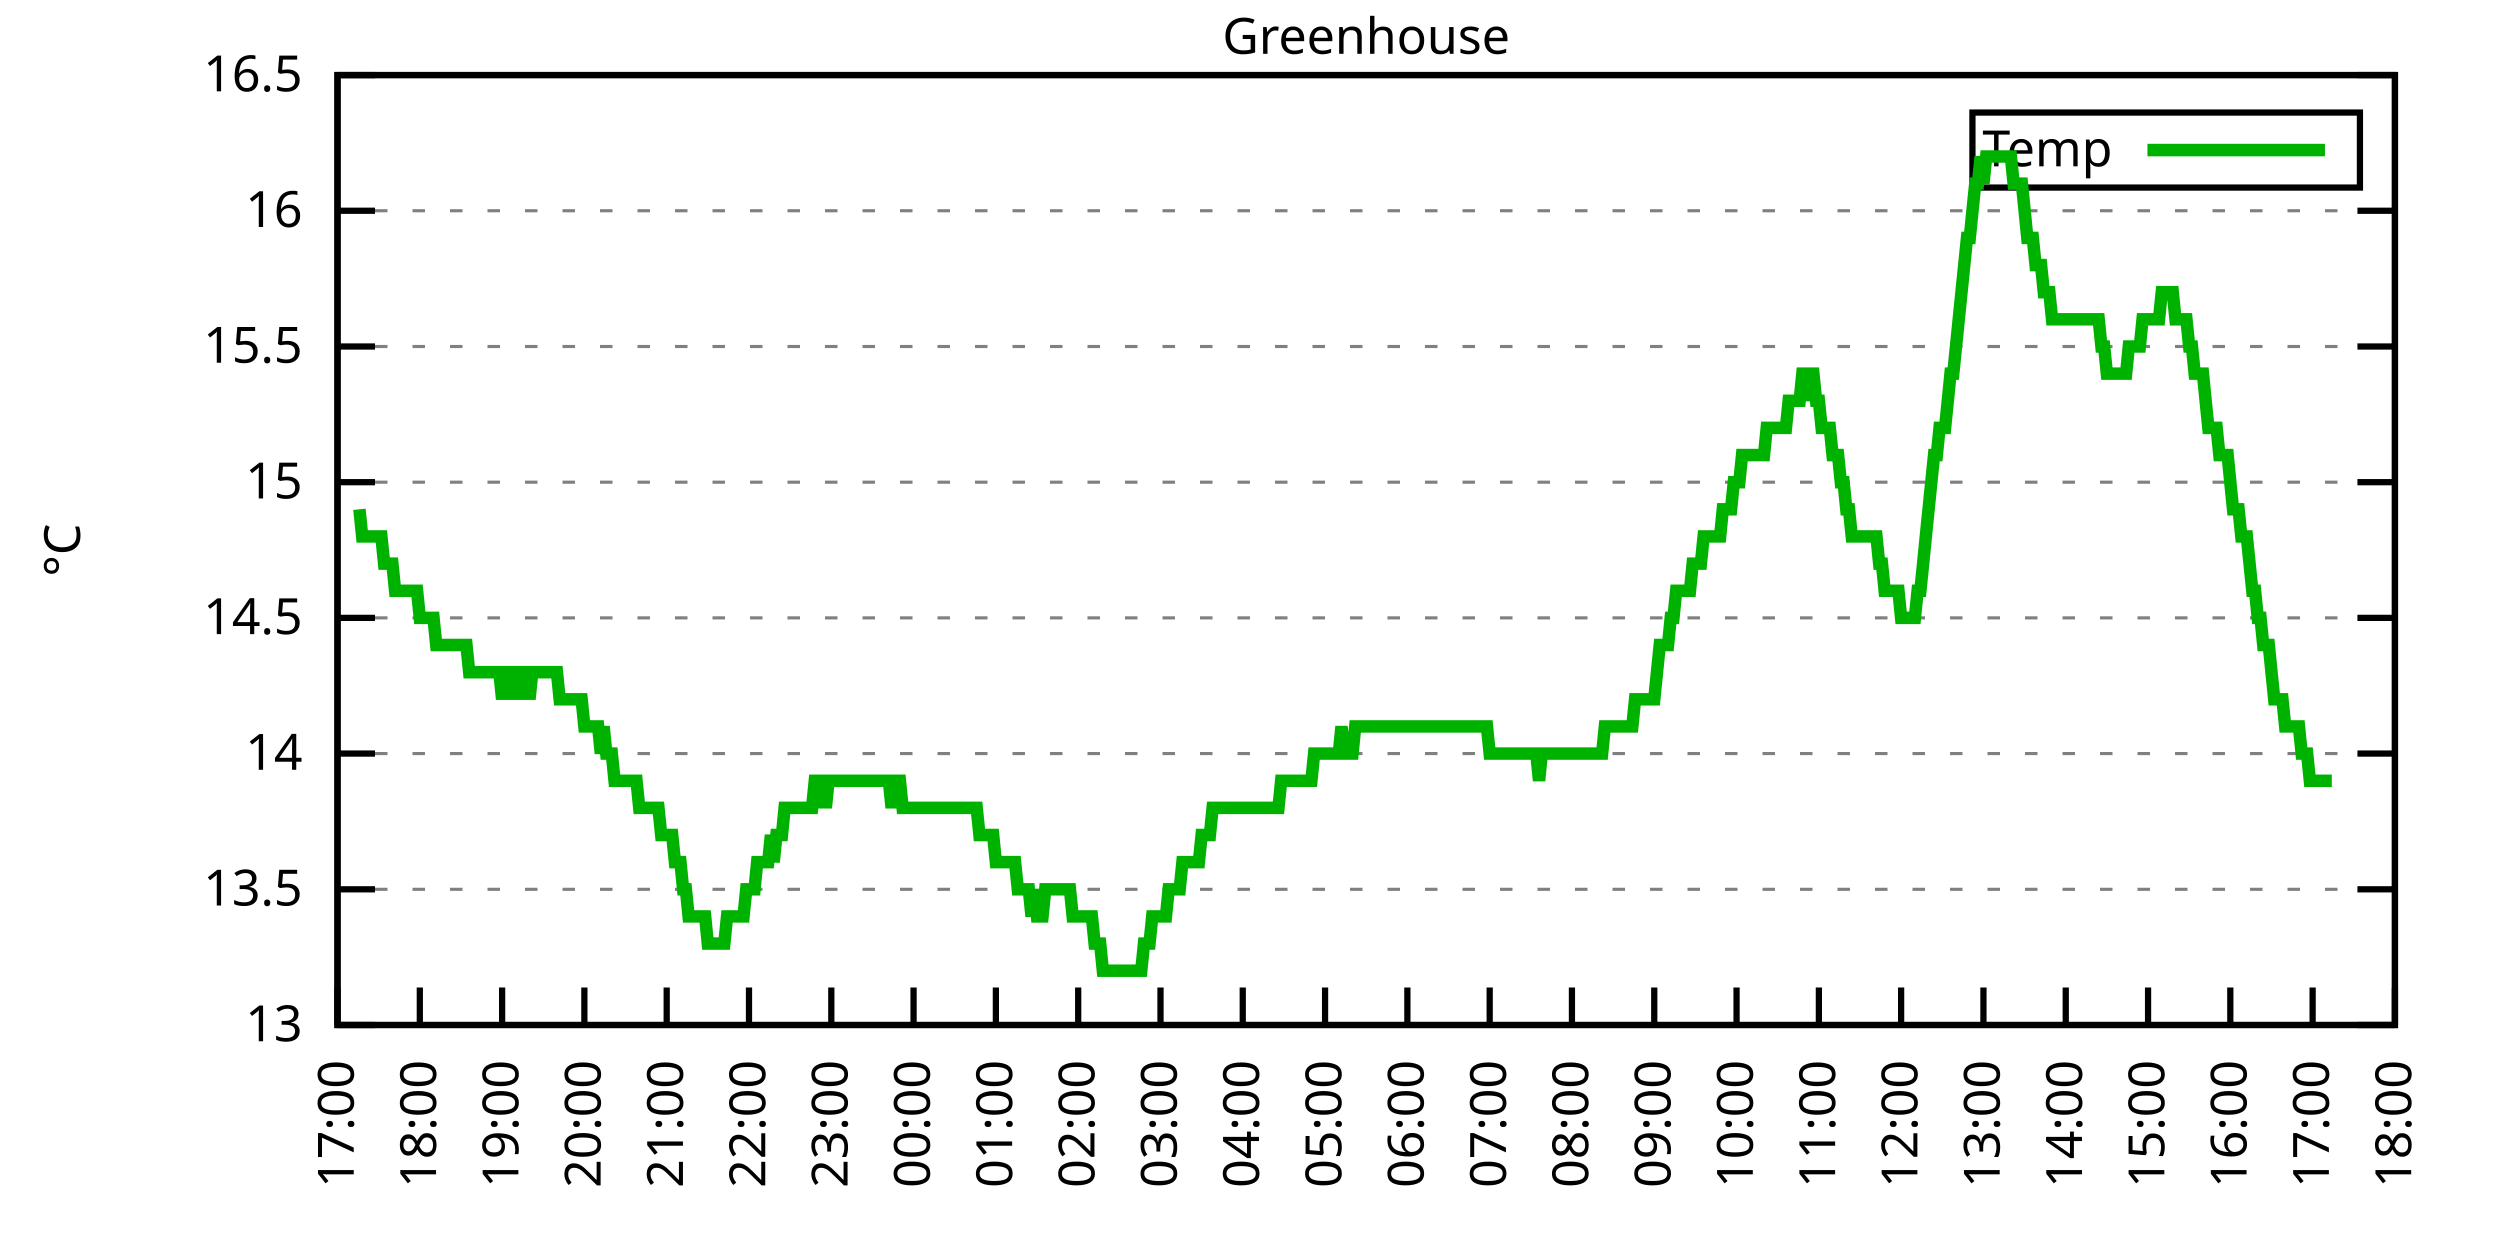
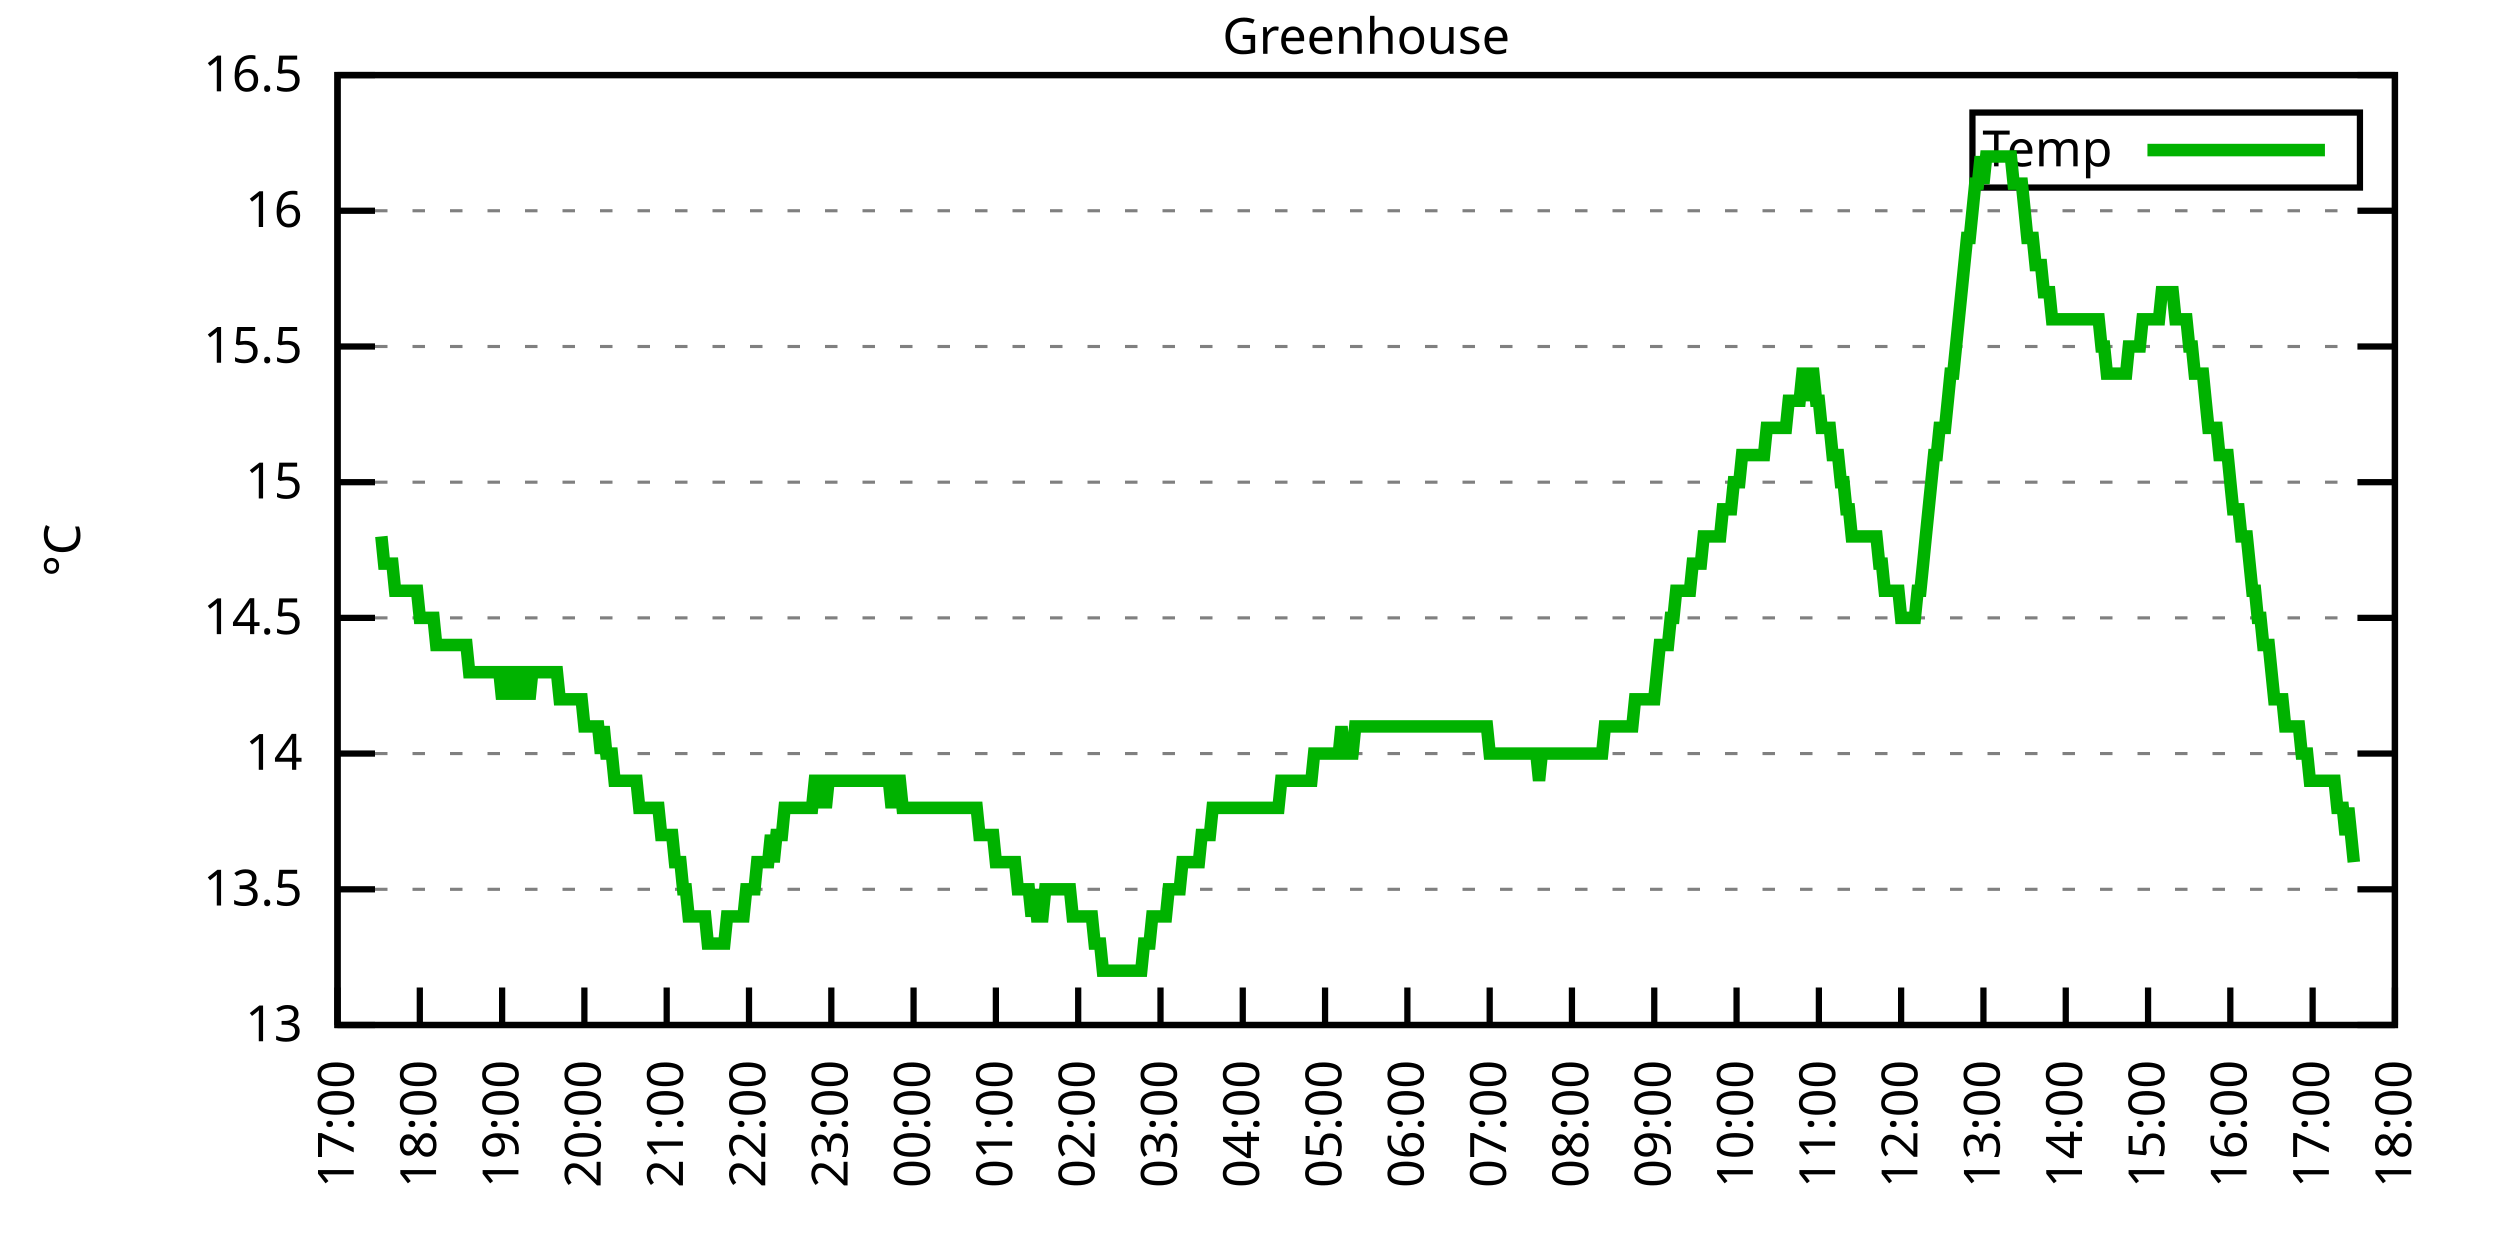
<svg xmlns="http://www.w3.org/2000/svg" xmlns:xlink="http://www.w3.org/1999/xlink" width="400" height="200" viewBox="0 0 400 200">
  <g id="gnuplot_canvas">
    <rect x="0" y="0" width="400" height="200" fill="none" />
    <defs>
      <circle id="gpDot" r="0.5" stroke-width="0.5" stroke="currentColor" />
      <path id="gpPt0" stroke-width="0.333" stroke="currentColor" d="M-1,0 h2 M0,-1 v2" />
      <path id="gpPt1" stroke-width="0.333" stroke="currentColor" d="M-1,-1 L1,1 M1,-1 L-1,1" />
      <path id="gpPt2" stroke-width="0.333" stroke="currentColor" d="M-1,0 L1,0 M0,-1 L0,1 M-1,-1 L1,1 M-1,1 L1,-1" />
      <rect id="gpPt3" stroke-width="0.333" stroke="currentColor" x="-1" y="-1" width="2" height="2" />
      <rect id="gpPt4" stroke-width="0.333" stroke="currentColor" fill="currentColor" x="-1" y="-1" width="2" height="2" />
      <circle id="gpPt5" stroke-width="0.333" stroke="currentColor" cx="0" cy="0" r="1" />
      <use xlink:href="#gpPt5" id="gpPt6" fill="currentColor" stroke="none" />
      <path id="gpPt7" stroke-width="0.333" stroke="currentColor" d="M0,-1.33 L-1.33,0.67 L1.33,0.67 z" />
      <use xlink:href="#gpPt7" id="gpPt8" fill="currentColor" stroke="none" />
      <use xlink:href="#gpPt7" id="gpPt9" stroke="currentColor" transform="rotate(180)" />
      <use xlink:href="#gpPt9" id="gpPt10" fill="currentColor" stroke="none" />
      <use xlink:href="#gpPt3" id="gpPt11" stroke="currentColor" transform="rotate(45)" />
      <use xlink:href="#gpPt11" id="gpPt12" fill="currentColor" stroke="none" />
      <path id="gpPt13" stroke-width="0.333" stroke="currentColor" d="M0,1.330 L1.265,0.411 L0.782,-1.067 L-0.782,-1.076 L-1.265,0.411 z" />
      <use xlink:href="#gpPt13" id="gpPt14" fill="currentColor" stroke="none" />
      <filter id="textbox" filterUnits="objectBoundingBox" x="0" y="0" height="1" width="1">
        <feFlood flood-color="white" flood-opacity="1" result="bgnd" />
        <feComposite in="SourceGraphic" in2="bgnd" operator="atop" />
      </filter>
      <filter id="greybox" filterUnits="objectBoundingBox" x="0" y="0" height="1" width="1">
        <feFlood flood-color="lightgrey" flood-opacity="1" result="grey" />
        <feComposite in="SourceGraphic" in2="grey" operator="atop" />
      </filter>
    </defs>
    <g fill="none" color="white" stroke="currentColor" stroke-width="1.00" stroke-linecap="butt" stroke-linejoin="miter">
</g>
    <g fill="none" color="black" stroke="currentColor" stroke-width="1.00" stroke-linecap="butt" stroke-linejoin="miter">
      <g stroke="none" shape-rendering="crispEdges">
        <polygon fill="rgb(255, 255, 255)" points="54.00,164.00 383.18,164.00 383.18,12.02 54.00,12.02 " />
      </g>
    </g>
    <g fill="none" color="black" stroke="currentColor" stroke-width="1.00" stroke-linecap="butt" stroke-linejoin="miter">
</g>
    <g fill="none" color="black" stroke="black" stroke-width="0.50" stroke-linecap="butt" stroke-linejoin="miter">
</g>
    <g fill="none" color="gray" stroke="currentColor" stroke-width="0.50" stroke-linecap="butt" stroke-linejoin="miter">
      <path stroke="gray" stroke-dasharray="2,4" class="gridline" d="M54.00,164.00 L383.19,164.00  " />
    </g>
    <g fill="none" color="gray" stroke="gray" stroke-width="1.00" stroke-linecap="butt" stroke-linejoin="miter">
</g>
    <g fill="none" color="black" stroke="currentColor" stroke-width="1.00" stroke-linecap="butt" stroke-linejoin="miter">
      <path stroke="black" d="M54.00,164.00 L60.00,164.00 M383.19,164.00 L377.19,164.00  " />
      <g transform="translate(48.40,166.60)" stroke="none" fill="black" font-family="Sans" font-size="8.00" text-anchor="end">
        <text>
          <tspan font-family="Sans"> 13</tspan>
        </text>
      </g>
    </g>
    <g fill="none" color="black" stroke="currentColor" stroke-width="1.00" stroke-linecap="butt" stroke-linejoin="miter">
</g>
    <g fill="none" color="black" stroke="black" stroke-width="0.50" stroke-linecap="butt" stroke-linejoin="miter">
</g>
    <g fill="none" color="gray" stroke="currentColor" stroke-width="0.50" stroke-linecap="butt" stroke-linejoin="miter">
      <path stroke="gray" stroke-dasharray="2,4" class="gridline" d="M54.00,142.29 L383.19,142.29  " />
    </g>
    <g fill="none" color="gray" stroke="gray" stroke-width="1.00" stroke-linecap="butt" stroke-linejoin="miter">
</g>
    <g fill="none" color="black" stroke="currentColor" stroke-width="1.00" stroke-linecap="butt" stroke-linejoin="miter">
      <path stroke="black" d="M54.00,142.29 L60.00,142.29 M383.19,142.29 L377.19,142.29  " />
      <g transform="translate(48.40,144.89)" stroke="none" fill="black" font-family="Sans" font-size="8.00" text-anchor="end">
        <text>
          <tspan font-family="Sans"> 13.5</tspan>
        </text>
      </g>
    </g>
    <g fill="none" color="black" stroke="currentColor" stroke-width="1.00" stroke-linecap="butt" stroke-linejoin="miter">
</g>
    <g fill="none" color="black" stroke="black" stroke-width="0.50" stroke-linecap="butt" stroke-linejoin="miter">
</g>
    <g fill="none" color="gray" stroke="currentColor" stroke-width="0.50" stroke-linecap="butt" stroke-linejoin="miter">
      <path stroke="gray" stroke-dasharray="2,4" class="gridline" d="M54.00,120.57 L383.19,120.57  " />
    </g>
    <g fill="none" color="gray" stroke="gray" stroke-width="1.00" stroke-linecap="butt" stroke-linejoin="miter">
</g>
    <g fill="none" color="black" stroke="currentColor" stroke-width="1.00" stroke-linecap="butt" stroke-linejoin="miter">
      <path stroke="black" d="M54.00,120.57 L60.00,120.57 M383.19,120.57 L377.19,120.57  " />
      <g transform="translate(48.40,123.17)" stroke="none" fill="black" font-family="Sans" font-size="8.00" text-anchor="end">
        <text>
          <tspan font-family="Sans"> 14</tspan>
        </text>
      </g>
    </g>
    <g fill="none" color="black" stroke="currentColor" stroke-width="1.00" stroke-linecap="butt" stroke-linejoin="miter">
</g>
    <g fill="none" color="black" stroke="black" stroke-width="0.50" stroke-linecap="butt" stroke-linejoin="miter">
</g>
    <g fill="none" color="gray" stroke="currentColor" stroke-width="0.50" stroke-linecap="butt" stroke-linejoin="miter">
      <path stroke="gray" stroke-dasharray="2,4" class="gridline" d="M54.00,98.86 L383.19,98.86  " />
    </g>
    <g fill="none" color="gray" stroke="gray" stroke-width="1.00" stroke-linecap="butt" stroke-linejoin="miter">
</g>
    <g fill="none" color="black" stroke="currentColor" stroke-width="1.00" stroke-linecap="butt" stroke-linejoin="miter">
      <path stroke="black" d="M54.00,98.86 L60.00,98.86 M383.19,98.86 L377.19,98.86  " />
      <g transform="translate(48.40,101.46)" stroke="none" fill="black" font-family="Sans" font-size="8.00" text-anchor="end">
        <text>
          <tspan font-family="Sans"> 14.5</tspan>
        </text>
      </g>
    </g>
    <g fill="none" color="black" stroke="currentColor" stroke-width="1.00" stroke-linecap="butt" stroke-linejoin="miter">
</g>
    <g fill="none" color="black" stroke="black" stroke-width="0.50" stroke-linecap="butt" stroke-linejoin="miter">
</g>
    <g fill="none" color="gray" stroke="currentColor" stroke-width="0.50" stroke-linecap="butt" stroke-linejoin="miter">
      <path stroke="gray" stroke-dasharray="2,4" class="gridline" d="M54.00,77.15 L383.19,77.15  " />
    </g>
    <g fill="none" color="gray" stroke="gray" stroke-width="1.00" stroke-linecap="butt" stroke-linejoin="miter">
</g>
    <g fill="none" color="black" stroke="currentColor" stroke-width="1.00" stroke-linecap="butt" stroke-linejoin="miter">
      <path stroke="black" d="M54.00,77.15 L60.00,77.15 M383.19,77.15 L377.19,77.15  " />
      <g transform="translate(48.40,79.75)" stroke="none" fill="black" font-family="Sans" font-size="8.00" text-anchor="end">
        <text>
          <tspan font-family="Sans"> 15</tspan>
        </text>
      </g>
    </g>
    <g fill="none" color="black" stroke="currentColor" stroke-width="1.00" stroke-linecap="butt" stroke-linejoin="miter">
</g>
    <g fill="none" color="black" stroke="black" stroke-width="0.50" stroke-linecap="butt" stroke-linejoin="miter">
</g>
    <g fill="none" color="gray" stroke="currentColor" stroke-width="0.50" stroke-linecap="butt" stroke-linejoin="miter">
      <path stroke="gray" stroke-dasharray="2,4" class="gridline" d="M54.00,55.44 L383.19,55.44  " />
    </g>
    <g fill="none" color="gray" stroke="gray" stroke-width="1.00" stroke-linecap="butt" stroke-linejoin="miter">
</g>
    <g fill="none" color="black" stroke="currentColor" stroke-width="1.00" stroke-linecap="butt" stroke-linejoin="miter">
      <path stroke="black" d="M54.00,55.44 L60.00,55.44 M383.19,55.44 L377.19,55.44  " />
      <g transform="translate(48.40,58.04)" stroke="none" fill="black" font-family="Sans" font-size="8.00" text-anchor="end">
        <text>
          <tspan font-family="Sans"> 15.5</tspan>
        </text>
      </g>
    </g>
    <g fill="none" color="black" stroke="currentColor" stroke-width="1.00" stroke-linecap="butt" stroke-linejoin="miter">
</g>
    <g fill="none" color="black" stroke="black" stroke-width="0.50" stroke-linecap="butt" stroke-linejoin="miter">
</g>
    <g fill="none" color="gray" stroke="currentColor" stroke-width="0.50" stroke-linecap="butt" stroke-linejoin="miter">
      <path stroke="gray" stroke-dasharray="2,4" class="gridline" d="M54.00,33.72 L383.19,33.72  " />
    </g>
    <g fill="none" color="gray" stroke="gray" stroke-width="1.00" stroke-linecap="butt" stroke-linejoin="miter">
</g>
    <g fill="none" color="black" stroke="currentColor" stroke-width="1.00" stroke-linecap="butt" stroke-linejoin="miter">
      <path stroke="black" d="M54.00,33.72 L60.00,33.72 M383.19,33.72 L377.19,33.72  " />
      <g transform="translate(48.40,36.32)" stroke="none" fill="black" font-family="Sans" font-size="8.00" text-anchor="end">
        <text>
          <tspan font-family="Sans"> 16</tspan>
        </text>
      </g>
    </g>
    <g fill="none" color="black" stroke="currentColor" stroke-width="1.00" stroke-linecap="butt" stroke-linejoin="miter">
</g>
    <g fill="none" color="black" stroke="black" stroke-width="0.50" stroke-linecap="butt" stroke-linejoin="miter">
</g>
    <g fill="none" color="gray" stroke="currentColor" stroke-width="0.50" stroke-linecap="butt" stroke-linejoin="miter">
      <path stroke="gray" stroke-dasharray="2,4" class="gridline" d="M54.00,12.01 L383.19,12.01  " />
    </g>
    <g fill="none" color="gray" stroke="gray" stroke-width="1.00" stroke-linecap="butt" stroke-linejoin="miter">
</g>
    <g fill="none" color="black" stroke="currentColor" stroke-width="1.00" stroke-linecap="butt" stroke-linejoin="miter">
      <path stroke="black" d="M54.00,12.01 L60.00,12.01 M383.19,12.01 L377.19,12.01  " />
      <g transform="translate(48.40,14.61)" stroke="none" fill="black" font-family="Sans" font-size="8.00" text-anchor="end">
        <text>
          <tspan font-family="Sans"> 16.5</tspan>
        </text>
      </g>
    </g>
    <g fill="none" color="black" stroke="currentColor" stroke-width="1.00" stroke-linecap="butt" stroke-linejoin="miter">
      <path stroke="black" d="M54.00,164.00 L54.00,158.00  " />
      <g transform="translate(56.60,169.60) rotate(270.00)" stroke="none" fill="black" font-family="Sans" font-size="8.00" text-anchor="end">
        <text>
          <tspan font-family="Sans">17:00</tspan>
        </text>
      </g>
    </g>
    <g fill="none" color="black" stroke="currentColor" stroke-width="1.00" stroke-linecap="butt" stroke-linejoin="miter">
      <path stroke="black" d="M67.17,164.00 L67.17,158.00  " />
      <g transform="translate(69.77,169.60) rotate(270.00)" stroke="none" fill="black" font-family="Sans" font-size="8.00" text-anchor="end">
        <text>
          <tspan font-family="Sans">18:00</tspan>
        </text>
      </g>
    </g>
    <g fill="none" color="black" stroke="currentColor" stroke-width="1.00" stroke-linecap="butt" stroke-linejoin="miter">
      <path stroke="black" d="M80.34,164.00 L80.34,158.00  " />
      <g transform="translate(82.94,169.60) rotate(270.00)" stroke="none" fill="black" font-family="Sans" font-size="8.00" text-anchor="end">
        <text>
          <tspan font-family="Sans">19:00</tspan>
        </text>
      </g>
    </g>
    <g fill="none" color="black" stroke="currentColor" stroke-width="1.00" stroke-linecap="butt" stroke-linejoin="miter">
      <path stroke="black" d="M93.50,164.00 L93.50,158.00  " />
      <g transform="translate(96.10,169.60) rotate(270.00)" stroke="none" fill="black" font-family="Sans" font-size="8.00" text-anchor="end">
        <text>
          <tspan font-family="Sans">20:00</tspan>
        </text>
      </g>
    </g>
    <g fill="none" color="black" stroke="currentColor" stroke-width="1.00" stroke-linecap="butt" stroke-linejoin="miter">
      <path stroke="black" d="M106.67,164.00 L106.67,158.00  " />
      <g transform="translate(109.27,169.60) rotate(270.00)" stroke="none" fill="black" font-family="Sans" font-size="8.00" text-anchor="end">
        <text>
          <tspan font-family="Sans">21:00</tspan>
        </text>
      </g>
    </g>
    <g fill="none" color="black" stroke="currentColor" stroke-width="1.00" stroke-linecap="butt" stroke-linejoin="miter">
      <path stroke="black" d="M119.84,164.00 L119.84,158.00  " />
      <g transform="translate(122.44,169.60) rotate(270.00)" stroke="none" fill="black" font-family="Sans" font-size="8.00" text-anchor="end">
        <text>
          <tspan font-family="Sans">22:00</tspan>
        </text>
      </g>
    </g>
    <g fill="none" color="black" stroke="currentColor" stroke-width="1.00" stroke-linecap="butt" stroke-linejoin="miter">
      <path stroke="black" d="M133.01,164.00 L133.01,158.00  " />
      <g transform="translate(135.61,169.60) rotate(270.00)" stroke="none" fill="black" font-family="Sans" font-size="8.00" text-anchor="end">
        <text>
          <tspan font-family="Sans">23:00</tspan>
        </text>
      </g>
    </g>
    <g fill="none" color="black" stroke="currentColor" stroke-width="1.00" stroke-linecap="butt" stroke-linejoin="miter">
      <path stroke="black" d="M146.17,164.00 L146.17,158.00  " />
      <g transform="translate(148.77,169.60) rotate(270.00)" stroke="none" fill="black" font-family="Sans" font-size="8.00" text-anchor="end">
        <text>
          <tspan font-family="Sans">00:00</tspan>
        </text>
      </g>
    </g>
    <g fill="none" color="black" stroke="currentColor" stroke-width="1.00" stroke-linecap="butt" stroke-linejoin="miter">
      <path stroke="black" d="M159.34,164.00 L159.34,158.00  " />
      <g transform="translate(161.94,169.60) rotate(270.00)" stroke="none" fill="black" font-family="Sans" font-size="8.00" text-anchor="end">
        <text>
          <tspan font-family="Sans">01:00</tspan>
        </text>
      </g>
    </g>
    <g fill="none" color="black" stroke="currentColor" stroke-width="1.00" stroke-linecap="butt" stroke-linejoin="miter">
      <path stroke="black" d="M172.51,164.00 L172.51,158.00  " />
      <g transform="translate(175.11,169.60) rotate(270.00)" stroke="none" fill="black" font-family="Sans" font-size="8.00" text-anchor="end">
        <text>
          <tspan font-family="Sans">02:00</tspan>
        </text>
      </g>
    </g>
    <g fill="none" color="black" stroke="currentColor" stroke-width="1.00" stroke-linecap="butt" stroke-linejoin="miter">
      <path stroke="black" d="M185.68,164.00 L185.68,158.00  " />
      <g transform="translate(188.28,169.60) rotate(270.00)" stroke="none" fill="black" font-family="Sans" font-size="8.00" text-anchor="end">
        <text>
          <tspan font-family="Sans">03:00</tspan>
        </text>
      </g>
    </g>
    <g fill="none" color="black" stroke="currentColor" stroke-width="1.00" stroke-linecap="butt" stroke-linejoin="miter">
      <path stroke="black" d="M198.84,164.00 L198.84,158.00  " />
      <g transform="translate(201.44,169.60) rotate(270.00)" stroke="none" fill="black" font-family="Sans" font-size="8.00" text-anchor="end">
        <text>
          <tspan font-family="Sans">04:00</tspan>
        </text>
      </g>
    </g>
    <g fill="none" color="black" stroke="currentColor" stroke-width="1.00" stroke-linecap="butt" stroke-linejoin="miter">
      <path stroke="black" d="M212.01,164.00 L212.01,158.00  " />
      <g transform="translate(214.61,169.60) rotate(270.00)" stroke="none" fill="black" font-family="Sans" font-size="8.00" text-anchor="end">
        <text>
          <tspan font-family="Sans">05:00</tspan>
        </text>
      </g>
    </g>
    <g fill="none" color="black" stroke="currentColor" stroke-width="1.00" stroke-linecap="butt" stroke-linejoin="miter">
      <path stroke="black" d="M225.18,164.00 L225.18,158.00  " />
      <g transform="translate(227.78,169.60) rotate(270.00)" stroke="none" fill="black" font-family="Sans" font-size="8.00" text-anchor="end">
        <text>
          <tspan font-family="Sans">06:00</tspan>
        </text>
      </g>
    </g>
    <g fill="none" color="black" stroke="currentColor" stroke-width="1.00" stroke-linecap="butt" stroke-linejoin="miter">
      <path stroke="black" d="M238.35,164.00 L238.35,158.00  " />
      <g transform="translate(240.95,169.60) rotate(270.00)" stroke="none" fill="black" font-family="Sans" font-size="8.00" text-anchor="end">
        <text>
          <tspan font-family="Sans">07:00</tspan>
        </text>
      </g>
    </g>
    <g fill="none" color="black" stroke="currentColor" stroke-width="1.00" stroke-linecap="butt" stroke-linejoin="miter">
      <path stroke="black" d="M251.51,164.00 L251.51,158.00  " />
      <g transform="translate(254.11,169.60) rotate(270.00)" stroke="none" fill="black" font-family="Sans" font-size="8.00" text-anchor="end">
        <text>
          <tspan font-family="Sans">08:00</tspan>
        </text>
      </g>
    </g>
    <g fill="none" color="black" stroke="currentColor" stroke-width="1.00" stroke-linecap="butt" stroke-linejoin="miter">
      <path stroke="black" d="M264.68,164.00 L264.68,158.00  " />
      <g transform="translate(267.28,169.60) rotate(270.00)" stroke="none" fill="black" font-family="Sans" font-size="8.00" text-anchor="end">
        <text>
          <tspan font-family="Sans">09:00</tspan>
        </text>
      </g>
    </g>
    <g fill="none" color="black" stroke="currentColor" stroke-width="1.00" stroke-linecap="butt" stroke-linejoin="miter">
      <path stroke="black" d="M277.85,164.00 L277.85,158.00  " />
      <g transform="translate(280.45,169.60) rotate(270.00)" stroke="none" fill="black" font-family="Sans" font-size="8.00" text-anchor="end">
        <text>
          <tspan font-family="Sans">10:00</tspan>
        </text>
      </g>
    </g>
    <g fill="none" color="black" stroke="currentColor" stroke-width="1.00" stroke-linecap="butt" stroke-linejoin="miter">
      <path stroke="black" d="M291.02,164.00 L291.02,158.00  " />
      <g transform="translate(293.62,169.60) rotate(270.00)" stroke="none" fill="black" font-family="Sans" font-size="8.00" text-anchor="end">
        <text>
          <tspan font-family="Sans">11:00</tspan>
        </text>
      </g>
    </g>
    <g fill="none" color="black" stroke="currentColor" stroke-width="1.00" stroke-linecap="butt" stroke-linejoin="miter">
      <path stroke="black" d="M304.18,164.00 L304.18,158.00  " />
      <g transform="translate(306.78,169.60) rotate(270.00)" stroke="none" fill="black" font-family="Sans" font-size="8.00" text-anchor="end">
        <text>
          <tspan font-family="Sans">12:00</tspan>
        </text>
      </g>
    </g>
    <g fill="none" color="black" stroke="currentColor" stroke-width="1.00" stroke-linecap="butt" stroke-linejoin="miter">
      <path stroke="black" d="M317.35,164.00 L317.35,158.00  " />
      <g transform="translate(319.95,169.60) rotate(270.00)" stroke="none" fill="black" font-family="Sans" font-size="8.00" text-anchor="end">
        <text>
          <tspan font-family="Sans">13:00</tspan>
        </text>
      </g>
    </g>
    <g fill="none" color="black" stroke="currentColor" stroke-width="1.00" stroke-linecap="butt" stroke-linejoin="miter">
      <path stroke="black" d="M330.52,164.00 L330.52,158.00  " />
      <g transform="translate(333.12,169.60) rotate(270.00)" stroke="none" fill="black" font-family="Sans" font-size="8.00" text-anchor="end">
        <text>
          <tspan font-family="Sans">14:00</tspan>
        </text>
      </g>
    </g>
    <g fill="none" color="black" stroke="currentColor" stroke-width="1.00" stroke-linecap="butt" stroke-linejoin="miter">
      <path stroke="black" d="M343.69,164.00 L343.69,158.00  " />
      <g transform="translate(346.29,169.60) rotate(270.00)" stroke="none" fill="black" font-family="Sans" font-size="8.00" text-anchor="end">
        <text>
          <tspan font-family="Sans">15:00</tspan>
        </text>
      </g>
    </g>
    <g fill="none" color="black" stroke="currentColor" stroke-width="1.00" stroke-linecap="butt" stroke-linejoin="miter">
      <path stroke="black" d="M356.85,164.00 L356.85,158.00  " />
      <g transform="translate(359.45,169.60) rotate(270.00)" stroke="none" fill="black" font-family="Sans" font-size="8.00" text-anchor="end">
        <text>
          <tspan font-family="Sans">16:00</tspan>
        </text>
      </g>
    </g>
    <g fill="none" color="black" stroke="currentColor" stroke-width="1.00" stroke-linecap="butt" stroke-linejoin="miter">
      <path stroke="black" d="M370.02,164.00 L370.02,158.00  " />
      <g transform="translate(372.62,169.60) rotate(270.00)" stroke="none" fill="black" font-family="Sans" font-size="8.00" text-anchor="end">
        <text>
          <tspan font-family="Sans">17:00</tspan>
        </text>
      </g>
    </g>
    <g fill="none" color="black" stroke="currentColor" stroke-width="1.00" stroke-linecap="butt" stroke-linejoin="miter">
      <path stroke="black" d="M383.19,164.00 L383.19,158.00  " />
      <g transform="translate(385.79,169.60) rotate(270.00)" stroke="none" fill="black" font-family="Sans" font-size="8.00" text-anchor="end">
        <text>
          <tspan font-family="Sans">18:00</tspan>
        </text>
      </g>
    </g>
    <g fill="none" color="black" stroke="currentColor" stroke-width="1.00" stroke-linecap="butt" stroke-linejoin="miter">
</g>
    <g fill="none" color="black" stroke="currentColor" stroke-width="1.00" stroke-linecap="butt" stroke-linejoin="miter">
      <path stroke="black" d="M54.00,12.01 L54.00,164.00 L383.19,164.00 L383.19,12.01 L54.00,12.01 Z  " />
    </g>
    <g fill="none" color="black" stroke="currentColor" stroke-width="1.00" stroke-linecap="butt" stroke-linejoin="miter">
</g>
    <g fill="none" color="black" stroke="currentColor" stroke-width="1.00" stroke-linecap="butt" stroke-linejoin="miter">
      <path stroke="black" d="M315.59,30.01 L315.59,18.01 L377.59,18.01 L377.59,30.01 L315.59,30.01 Z  " />
    </g>
    <g id="Greenhouse_plot_1">
      <g fill="none" color="white" stroke="black" stroke-width="2.00" stroke-linecap="butt" stroke-linejoin="miter">
</g>
      <g fill="none" color="black" stroke="currentColor" stroke-width="2.00" stroke-linecap="butt" stroke-linejoin="miter">
        <g transform="translate(337.99,26.61)" stroke="none" fill="black" font-family="Sans" font-size="8.00" text-anchor="end">
          <text>
            <tspan font-family="Sans">Temp</tspan>
          </text>
        </g>
      </g>
      <g fill="none" color="black" stroke="currentColor" stroke-width="2.00" stroke-linecap="butt" stroke-linejoin="miter">
-         <path stroke="rgb(  0, 178,   0)" d="M343.59,24.01 L371.99,24.01 M57.51,81.49 L57.95,85.83 L58.39,85.83 L58.83,85.83 L59.27,85.83 L59.71,85.83   L60.14,85.83 L60.58,85.83 L61.02,85.83 L61.46,90.18 L61.90,90.18 L62.34,90.18 L62.78,90.18 L63.22,94.52   L63.66,94.52 L64.10,94.52 L64.53,94.52 L64.97,94.52 L65.41,94.52 L65.85,94.52 L66.29,94.52 L66.73,94.52   L67.17,98.86 L67.61,98.86 L68.05,98.86 L68.48,98.86 L68.92,98.86 L69.36,98.86 L69.80,103.20 L70.24,103.20   L70.68,103.20 L71.12,103.20 L71.56,103.20 L72.00,103.20 L72.43,103.20 L72.87,103.20 L73.31,103.20 L73.75,103.20   L74.19,103.20 L74.63,103.20 L75.07,107.55 L75.51,107.55 L75.95,107.55 L76.38,107.55 L76.82,107.55 L77.26,107.55   L77.70,107.55 L78.14,107.55 L78.58,107.55 L79.02,107.55 L79.46,107.55 L79.90,107.55 L80.34,111.89 L80.77,107.55   L81.21,107.55 L81.65,107.55 L82.09,111.89 L82.53,107.55 L82.97,107.55 L83.41,111.89 L83.85,107.55 L84.29,107.55   L84.72,111.89 L85.16,107.55 L85.60,107.55 L86.04,107.55 L86.48,107.55 L86.92,107.55 L87.36,107.55 L87.80,107.55   L88.24,107.55 L88.67,107.55 L89.11,107.55 L89.55,111.89 L89.99,111.89 L90.43,111.89 L90.87,111.89 L91.31,111.89   L91.75,111.89 L92.19,111.89 L92.62,111.89 L93.06,111.89 L93.50,116.23 L93.94,116.23 L94.38,116.23 L94.82,116.23   L95.26,116.23 L95.70,116.23 L96.14,120.57 L96.58,116.23 L97.01,120.57 L97.45,120.57 L97.89,120.57 L98.33,124.92   L98.77,124.92 L99.21,124.92 L99.65,124.92 L100.09,124.92 L100.53,124.92 L100.96,124.92 L101.40,124.92 L101.84,124.92   L102.28,129.26 L102.72,129.26 L103.16,129.26 L103.60,129.26 L104.04,129.26 L104.48,129.26 L104.91,129.26 L105.35,129.26   L105.79,133.60 L106.23,133.60 L106.67,133.60 L107.11,133.60 L107.55,133.60 L107.99,137.94 L108.43,137.94 L108.87,137.94   L109.30,142.29 L109.74,142.29 L110.18,146.63 L110.62,146.63 L111.06,146.63 L111.50,146.63 L111.94,146.63 L112.38,146.63   L112.82,146.63 L113.25,150.97 L113.69,150.97 L114.13,150.97 L114.57,150.97 L115.01,150.97 L115.45,150.97 L115.89,150.97   L116.33,146.63 L116.77,146.63 L117.20,146.63 L117.64,146.63 L118.08,146.63 L118.52,146.63 L118.96,146.63 L119.40,142.29   L119.84,142.29 L120.28,142.29 L120.72,142.29 L121.15,137.94 L121.59,137.94 L122.03,137.94 L122.47,137.94 L122.91,137.94   L123.35,133.60 L123.79,137.94 L124.23,133.60 L124.67,133.60 L125.11,133.60 L125.54,129.26 L125.98,129.26 L126.42,129.26   L126.86,129.26 L127.30,129.26 L127.74,129.26 L128.18,129.26 L128.62,129.26 L129.06,129.26 L129.49,129.26 L129.93,129.26   L130.37,124.92 L130.81,124.92 L131.25,129.26 L131.69,124.92 L132.13,129.26 L132.57,124.92 L133.01,124.92 L133.44,124.92   L133.88,124.92 L134.32,124.92 L134.76,124.92 L135.20,124.92 L135.64,124.92 L136.08,124.92 L136.52,124.92 L136.96,124.92   L137.39,124.92 L137.83,124.92 L138.27,124.92 L138.71,124.92 L139.15,124.92 L139.59,124.92 L140.03,124.92 L140.47,124.92   L140.91,124.92 L141.35,124.92 L141.78,124.92 L142.22,124.92 L142.66,129.26 L143.10,124.92 L143.54,124.92 L143.98,124.92   L144.42,129.26 L144.86,129.26 L145.30,129.26 L145.73,129.26 L146.17,129.26 L146.61,129.26 L147.05,129.26 L147.49,129.26   L147.93,129.26 L148.37,129.26 L148.81,129.26 L149.25,129.26 L149.68,129.26 L150.12,129.26 L150.56,129.26 L151.00,129.26   L151.44,129.26 L151.88,129.26 L152.32,129.26 L152.76,129.26 L153.20,129.26 L153.63,129.26 L154.07,129.26 L154.51,129.26   L154.95,129.26 L155.39,129.26 L155.83,129.26 L156.27,129.26 L156.71,133.60 L157.15,133.60 L157.59,133.60 L158.02,133.60   L158.46,133.60 L158.90,133.60 L159.34,137.94 L159.78,137.94 L160.22,137.94 L160.66,137.94 L161.10,137.94 L161.54,137.94   L161.97,137.94 L162.41,137.94 L162.85,142.29 L163.29,142.29 L163.73,142.29 L164.17,142.29 L164.61,142.29 L165.05,146.63   L165.49,142.29 L165.92,146.63 L166.36,146.63 L166.80,146.63 L167.24,142.29 L167.68,142.29 L168.12,142.29 L168.56,142.29   L169.00,142.29 L169.44,142.29 L169.87,142.29 L170.31,142.29 L170.75,142.29 L171.19,142.29 L171.63,146.63 L172.07,146.63   L172.51,146.63 L172.95,146.63 L173.39,146.63 L173.83,146.63 L174.26,146.63 L174.70,146.63 L175.14,150.97 L175.58,150.97   L176.02,150.97 L176.46,155.31 L176.90,155.31 L177.34,155.31 L177.78,155.31 L178.21,155.31 L178.65,155.31 L179.09,155.31   L179.53,155.31 L179.97,155.31 L180.41,155.31 L180.85,155.31 L181.29,155.31 L181.73,155.31 L182.16,155.31 L182.60,155.31   L183.04,150.97 L183.48,150.97 L183.92,150.97 L184.36,146.63 L184.80,146.63 L185.24,146.63 L185.68,146.63 L186.11,146.63   L186.55,146.63 L186.99,142.29 L187.43,142.29 L187.87,142.29 L188.31,142.29 L188.75,142.29 L189.19,137.94 L189.63,137.94   L190.07,137.94 L190.50,137.94 L190.94,137.94 L191.38,137.94 L191.82,137.94 L192.26,133.60 L192.70,133.60 L193.14,133.60   L193.58,133.60 L194.02,129.26 L194.45,129.26 L194.89,129.26 L195.33,129.26 L195.77,129.26 L196.21,129.26 L196.65,129.26   L197.09,129.26 L197.53,129.26 L197.97,129.26 L198.40,129.26 L198.84,129.26 L199.28,129.26 L199.72,129.26 L200.16,129.26   L200.60,129.26 L201.04,129.26 L201.48,129.26 L201.92,129.26 L202.35,129.26 L202.79,129.26 L203.23,129.26 L203.67,129.26   L204.11,129.26 L204.55,129.26 L204.99,124.92 L205.43,124.92 L205.87,124.92 L206.31,124.92 L206.74,124.92 L207.18,124.92   L207.62,124.92 L208.06,124.92 L208.50,124.92 L208.94,124.92 L209.38,124.92 L209.82,124.92 L210.26,120.57 L210.69,120.57   L211.13,120.57 L211.57,120.57 L212.01,120.57 L212.45,120.57 L212.89,120.57 L213.33,120.57 L213.77,120.57 L214.21,120.57   L214.64,116.23 L215.08,120.57 L215.52,120.57 L215.96,120.57 L216.40,120.57 L216.84,116.23 L217.28,116.23 L217.72,116.23   L218.16,116.23 L218.60,116.23 L219.03,116.23 L219.47,116.23 L219.91,116.23 L220.35,116.23 L220.79,116.23 L221.23,116.23   L221.67,116.23 L222.11,116.23 L222.55,116.23 L222.98,116.23 L223.42,116.23 L223.86,116.23 L224.30,116.23 L224.74,116.23   L225.18,116.23 L225.62,116.23 L226.06,116.23 L226.50,116.23 L226.93,116.23 L227.37,116.23 L227.81,116.23 L228.25,116.23   L228.69,116.23 L229.13,116.23 L229.57,116.23 L230.01,116.23 L230.45,116.23 L230.88,116.23 L231.32,116.23 L231.76,116.23   L232.20,116.23 L232.64,116.23 L233.08,116.23 L233.52,116.23 L233.96,116.23 L234.40,116.23 L234.84,116.23 L235.27,116.23   L235.71,116.23 L236.15,116.23 L236.59,116.23 L237.03,116.23 L237.47,116.23 L237.91,116.23 L238.35,120.57 L238.79,120.57   L239.22,120.57 L239.66,120.57 L240.10,120.57 L240.54,120.57 L240.98,120.57 L241.42,120.57 L241.86,120.57 L242.30,120.57   L242.74,120.57 L243.17,120.57 L243.61,120.57 L244.05,120.57 L244.49,120.57 L244.93,120.57 L245.37,120.57 L245.81,120.57   L246.25,124.92 L246.69,120.57 L247.12,120.57 L247.56,120.57 L248.00,120.57 L248.44,120.57 L248.88,120.57 L249.32,120.57   L249.76,120.57 L250.20,120.57 L250.64,120.57 L251.08,120.57 L251.51,120.57 L251.95,120.57 L252.39,120.57 L252.83,120.57   L253.27,120.57 L253.71,120.57 L254.15,120.57 L254.59,120.57 L255.03,120.57 L255.46,120.57 L255.90,120.57 L256.34,120.57   L256.78,116.23 L257.22,116.23 L257.66,116.23 L258.10,116.23 L258.54,116.23 L258.98,116.23 L259.41,116.23 L259.85,116.23   L260.29,116.23 L260.73,116.23 L261.17,116.23 L261.61,111.89 L262.05,111.89 L262.49,111.89 L262.93,111.89 L263.36,111.89   L263.80,111.89 L264.24,111.89 L264.68,111.89 L265.12,107.55 L265.56,103.20 L266.00,103.20 L266.44,103.20 L266.88,103.20   L267.32,98.86 L267.75,98.86 L268.19,94.52 L268.63,94.52 L269.07,94.52 L269.51,94.52 L269.95,94.52 L270.39,94.52   L270.83,90.18 L271.27,90.18 L271.70,90.18 L272.14,90.18 L272.58,85.83 L273.02,85.83 L273.46,85.83 L273.90,85.83   L274.34,85.83 L274.78,85.83 L275.22,85.83 L275.65,81.49 L276.09,81.49 L276.53,81.49 L276.97,81.49 L277.41,77.15   L277.85,77.15 L278.29,77.15 L278.73,72.81 L279.17,72.81 L279.60,72.81 L280.04,72.81 L280.48,72.81 L280.92,72.81   L281.36,72.81 L281.80,72.81 L282.24,72.81 L282.68,68.46 L283.12,68.46 L283.56,68.46 L283.99,68.46 L284.43,68.46   L284.87,68.46 L285.31,68.46 L285.75,68.46 L286.19,64.12 L286.63,64.12 L287.07,64.12 L287.51,64.12 L287.94,64.12   L288.38,59.78 L288.82,59.78 L289.26,64.12 L289.70,59.78 L290.14,59.78 L290.58,64.12 L291.02,64.12 L291.46,68.46   L291.89,68.46 L292.33,68.46 L292.77,68.46 L293.21,72.81 L293.65,72.81 L294.09,72.81 L294.53,77.15 L294.97,77.15   L295.41,81.49 L295.84,81.49 L296.28,85.83 L296.72,85.83 L297.16,85.83 L297.60,85.83 L298.04,85.83 L298.48,85.83   L298.92,85.83 L299.36,85.83 L299.80,85.83 L300.23,85.83 L300.67,90.18 L301.11,90.18 L301.55,94.52 L301.99,94.52   L302.43,94.52 L302.87,94.52 L303.31,94.52 L303.75,94.52 L304.18,98.86 L304.62,98.86 L305.06,98.86 L305.50,98.86   L305.94,98.86 L306.38,98.86 L306.82,94.52 L307.26,94.52 L307.70,90.18 L308.13,85.83 L308.57,81.49 L309.01,77.15   L309.45,72.81 L309.89,72.81 L310.33,68.46 L310.77,68.46 L311.21,68.46 L311.65,64.12 L312.08,59.78 L312.52,59.78   L312.96,55.44 L313.40,51.09 L313.84,46.75 L314.28,42.41 L314.72,38.07 L315.16,38.07 L315.60,33.72 L316.04,29.38   L316.47,29.38 L316.91,25.04 L317.35,29.38 L317.79,25.04 L318.23,25.04 L318.67,25.04 L319.11,25.04 L319.55,25.04   L319.99,25.04 L320.42,25.04 L320.86,25.04 L321.30,25.04 L321.74,25.04 L322.18,29.38 L322.62,29.38 L323.06,29.38   L323.50,29.38 L323.94,33.72 L324.37,38.07 L324.81,38.07 L325.25,38.07 L325.69,42.41 L326.13,42.41 L326.57,42.41   L327.01,46.75 L327.45,46.75 L327.89,46.75 L328.33,51.09 L328.76,51.09 L329.20,51.09 L329.64,51.09 L330.08,51.09   L330.52,51.09 L330.96,51.09 L331.40,51.09 L331.84,51.09 L332.28,51.09 L332.71,51.09 L333.15,51.09 L333.59,51.09   L334.03,51.09 L334.47,51.09 L334.91,51.09 L335.35,51.09 L335.79,51.09 L336.23,55.44 L336.66,55.44 L337.10,59.78   L337.54,59.78 L337.98,59.78 L338.42,59.78 L338.86,59.78 L339.30,59.78 L339.74,59.78 L340.18,59.78 L340.61,55.44   L341.05,55.44 L341.49,55.44 L341.93,55.44 L342.37,55.44 L342.81,51.09 L343.25,51.09 L343.69,51.09 L344.13,51.09   L344.57,51.09 L345.00,51.09 L345.44,51.09 L345.88,46.75 L346.32,46.75 L346.76,46.75 L347.20,46.75 L347.64,46.75   L348.08,51.09 L348.52,51.09 L348.95,51.09 L349.39,51.09 L349.83,51.09 L350.27,55.44 L350.71,55.44 L351.15,59.78   L351.59,59.78 L352.03,59.78 L352.47,59.78 L352.90,64.12 L353.34,68.46 L353.78,68.46 L354.22,68.46 L354.66,68.46   L355.10,72.81 L355.54,72.81 L355.98,72.81 L356.42,72.81 L356.85,77.15 L357.29,81.49 L357.73,81.49 L358.17,81.49   L358.61,85.83 L359.05,85.83 L359.49,85.83 L359.93,90.18 L360.37,94.52 L360.81,94.52 L361.24,98.86 L361.68,98.86   L362.12,103.20 L362.56,103.20 L363.00,103.20 L363.44,107.55 L363.88,111.89 L364.32,111.89 L364.76,111.89 L365.19,111.89   L365.63,116.23 L366.07,116.23 L366.51,116.23 L366.95,116.23 L367.39,116.23 L367.83,116.23 L368.27,120.57 L368.71,120.57   L369.14,120.57 L369.58,124.92 L370.02,124.92 L370.46,124.92 L370.90,124.92 L371.34,124.92 L371.78,124.92 L372.22,124.92   L372.66,124.92 L373.09,124.92  " />
+         <path stroke="rgb(  0, 178,   0)" d="M343.59,24.01 L371.99,24.01 M61.02,85.83 L61.46,90.18 L61.90,90.18 L62.34,90.18 L62.78,90.18 L63.22,94.52   L63.66,94.52 L64.10,94.52 L64.53,94.52 L64.97,94.52 L65.41,94.52 L65.85,94.52 L66.29,94.52 L66.73,94.52   L67.17,98.86 L67.61,98.86 L68.05,98.86 L68.48,98.86 L68.92,98.86 L69.36,98.86 L69.80,103.20 L70.24,103.20   L70.68,103.20 L71.12,103.20 L71.56,103.20 L72.00,103.20 L72.43,103.20 L72.87,103.20 L73.31,103.20 L73.75,103.20   L74.19,103.20 L74.63,103.20 L75.07,107.55 L75.51,107.55 L75.95,107.55 L76.38,107.55 L76.82,107.55 L77.26,107.55   L77.70,107.55 L78.14,107.55 L78.58,107.55 L79.02,107.55 L79.46,107.55 L79.90,107.55 L80.34,111.89 L80.77,107.55   L81.21,107.55 L81.65,107.55 L82.09,111.89 L82.53,107.55 L82.97,107.55 L83.41,111.89 L83.85,107.55 L84.29,107.55   L84.72,111.89 L85.16,107.55 L85.60,107.55 L86.04,107.55 L86.48,107.55 L86.92,107.55 L87.36,107.55 L87.80,107.55   L88.24,107.55 L88.67,107.55 L89.11,107.55 L89.55,111.89 L89.99,111.89 L90.43,111.89 L90.87,111.89 L91.31,111.89   L91.75,111.89 L92.19,111.89 L92.62,111.89 L93.06,111.89 L93.50,116.23 L93.94,116.23 L94.38,116.23 L94.82,116.23   L95.26,116.23 L95.70,116.23 L96.14,120.57 L96.58,116.23 L97.01,120.57 L97.45,120.57 L97.89,120.57 L98.33,124.92   L98.77,124.92 L99.21,124.92 L99.65,124.92 L100.09,124.92 L100.53,124.92 L100.96,124.92 L101.40,124.92 L101.84,124.92   L102.28,129.26 L102.72,129.26 L103.16,129.26 L103.60,129.26 L104.04,129.26 L104.48,129.26 L104.91,129.26 L105.35,129.26   L105.79,133.60 L106.23,133.60 L106.67,133.60 L107.11,133.60 L107.55,133.60 L107.99,137.94 L108.43,137.94 L108.87,137.94   L109.30,142.29 L109.74,142.29 L110.18,146.63 L110.62,146.63 L111.06,146.63 L111.50,146.63 L111.94,146.63 L112.38,146.63   L112.82,146.63 L113.25,150.97 L113.69,150.97 L114.13,150.97 L114.57,150.97 L115.01,150.97 L115.45,150.97 L115.89,150.97   L116.33,146.63 L116.77,146.63 L117.20,146.63 L117.64,146.63 L118.08,146.63 L118.52,146.63 L118.96,146.63 L119.40,142.29   L119.84,142.29 L120.28,142.29 L120.72,142.29 L121.15,137.94 L121.59,137.94 L122.03,137.94 L122.47,137.94 L122.91,137.94   L123.35,133.60 L123.79,137.94 L124.23,133.60 L124.67,133.60 L125.11,133.60 L125.54,129.26 L125.98,129.26 L126.42,129.26   L126.86,129.26 L127.30,129.26 L127.74,129.26 L128.18,129.26 L128.62,129.26 L129.06,129.26 L129.49,129.26 L129.93,129.26   L130.37,124.92 L130.81,124.92 L131.25,129.26 L131.69,124.92 L132.13,129.26 L132.57,124.92 L133.01,124.92 L133.44,124.92   L133.88,124.92 L134.32,124.92 L134.76,124.92 L135.20,124.92 L135.64,124.92 L136.08,124.92 L136.52,124.92 L136.96,124.92   L137.39,124.92 L137.83,124.92 L138.27,124.92 L138.71,124.92 L139.15,124.92 L139.59,124.92 L140.03,124.92 L140.47,124.92   L140.91,124.92 L141.35,124.92 L141.78,124.92 L142.22,124.92 L142.66,129.26 L143.10,124.92 L143.54,124.92 L143.98,124.92   L144.42,129.26 L144.86,129.26 L145.30,129.26 L145.73,129.26 L146.17,129.26 L146.61,129.26 L147.05,129.26 L147.49,129.26   L147.93,129.26 L148.37,129.26 L148.81,129.26 L149.25,129.26 L149.68,129.26 L150.12,129.26 L150.56,129.26 L151.00,129.26   L151.44,129.26 L151.88,129.26 L152.32,129.26 L152.76,129.26 L153.20,129.26 L153.63,129.26 L154.07,129.26 L154.51,129.26   L154.95,129.26 L155.39,129.26 L155.83,129.26 L156.27,129.26 L156.71,133.60 L157.15,133.60 L157.59,133.60 L158.02,133.60   L158.46,133.60 L158.90,133.60 L159.34,137.94 L159.78,137.94 L160.22,137.94 L160.66,137.94 L161.10,137.94 L161.54,137.94   L161.97,137.94 L162.41,137.94 L162.85,142.29 L163.29,142.29 L163.73,142.29 L164.17,142.29 L164.61,142.29 L165.05,146.63   L165.49,142.29 L165.92,146.63 L166.36,146.63 L166.80,146.63 L167.24,142.29 L167.68,142.29 L168.12,142.29 L168.56,142.29   L169.00,142.29 L169.44,142.29 L169.87,142.29 L170.31,142.29 L170.75,142.29 L171.19,142.29 L171.63,146.63 L172.07,146.63   L172.51,146.63 L172.95,146.63 L173.39,146.63 L173.83,146.63 L174.26,146.63 L174.70,146.63 L175.14,150.97 L175.58,150.97   L176.02,150.97 L176.46,155.31 L176.90,155.31 L177.34,155.31 L177.78,155.31 L178.21,155.31 L178.65,155.31 L179.09,155.31   L179.53,155.31 L179.97,155.31 L180.41,155.31 L180.85,155.31 L181.29,155.31 L181.73,155.31 L182.16,155.31 L182.60,155.31   L183.04,150.97 L183.48,150.97 L183.92,150.97 L184.36,146.63 L184.80,146.63 L185.24,146.63 L185.68,146.63 L186.11,146.63   L186.55,146.63 L186.99,142.29 L187.43,142.29 L187.87,142.29 L188.31,142.29 L188.75,142.29 L189.19,137.94 L189.63,137.94   L190.07,137.94 L190.50,137.94 L190.94,137.94 L191.38,137.94 L191.82,137.94 L192.26,133.60 L192.70,133.60 L193.14,133.60   L193.58,133.60 L194.02,129.26 L194.45,129.26 L194.89,129.26 L195.33,129.26 L195.77,129.26 L196.21,129.26 L196.65,129.26   L197.09,129.26 L197.53,129.26 L197.97,129.26 L198.40,129.26 L198.84,129.26 L199.28,129.26 L199.72,129.26 L200.16,129.26   L200.60,129.26 L201.04,129.26 L201.48,129.26 L201.92,129.26 L202.35,129.26 L202.79,129.26 L203.23,129.26 L203.67,129.26   L204.11,129.26 L204.55,129.26 L204.99,124.92 L205.43,124.92 L205.87,124.92 L206.31,124.92 L206.74,124.92 L207.18,124.92   L207.62,124.92 L208.06,124.92 L208.50,124.92 L208.94,124.92 L209.38,124.92 L209.82,124.92 L210.26,120.57 L210.69,120.57   L211.13,120.57 L211.57,120.57 L212.01,120.57 L212.45,120.57 L212.89,120.57 L213.33,120.57 L213.77,120.57 L214.21,120.57   L214.64,116.23 L215.08,120.57 L215.52,120.57 L215.96,120.57 L216.40,120.57 L216.84,116.23 L217.28,116.23 L217.72,116.23   L218.16,116.23 L218.60,116.23 L219.03,116.23 L219.47,116.23 L219.91,116.23 L220.35,116.23 L220.79,116.23 L221.23,116.23   L221.67,116.23 L222.11,116.23 L222.55,116.23 L222.98,116.23 L223.42,116.23 L223.86,116.23 L224.30,116.23 L224.74,116.23   L225.18,116.23 L225.62,116.23 L226.06,116.23 L226.50,116.23 L226.93,116.23 L227.37,116.23 L227.81,116.23 L228.25,116.23   L228.69,116.23 L229.13,116.23 L229.57,116.23 L230.01,116.23 L230.45,116.23 L230.88,116.23 L231.32,116.23 L231.76,116.23   L232.20,116.23 L232.64,116.23 L233.08,116.23 L233.52,116.23 L233.96,116.23 L234.40,116.23 L234.84,116.23 L235.27,116.23   L235.71,116.23 L236.15,116.23 L236.59,116.23 L237.03,116.23 L237.47,116.23 L237.91,116.23 L238.35,120.57 L238.79,120.57   L239.22,120.57 L239.66,120.57 L240.10,120.57 L240.54,120.57 L240.98,120.57 L241.42,120.57 L241.86,120.57 L242.30,120.57   L242.74,120.57 L243.17,120.57 L243.61,120.57 L244.05,120.57 L244.49,120.57 L244.93,120.57 L245.37,120.57 L245.81,120.57   L246.25,124.92 L246.69,120.57 L247.12,120.57 L247.56,120.57 L248.00,120.57 L248.44,120.57 L248.88,120.57 L249.32,120.57   L249.76,120.57 L250.20,120.57 L250.64,120.57 L251.08,120.57 L251.51,120.57 L251.95,120.57 L252.39,120.57 L252.83,120.57   L253.27,120.57 L253.71,120.57 L254.15,120.57 L254.59,120.57 L255.03,120.57 L255.46,120.57 L255.90,120.57 L256.34,120.57   L256.78,116.23 L257.22,116.23 L257.66,116.23 L258.10,116.23 L258.54,116.23 L258.98,116.23 L259.41,116.23 L259.85,116.23   L260.29,116.23 L260.73,116.23 L261.17,116.23 L261.61,111.89 L262.05,111.89 L262.49,111.89 L262.93,111.89 L263.36,111.89   L263.80,111.89 L264.24,111.89 L264.68,111.89 L265.12,107.55 L265.56,103.20 L266.00,103.20 L266.44,103.20 L266.88,103.20   L267.32,98.86 L267.75,98.86 L268.19,94.52 L268.63,94.52 L269.07,94.52 L269.51,94.52 L269.95,94.52 L270.39,94.52   L270.83,90.18 L271.27,90.18 L271.70,90.18 L272.14,90.18 L272.58,85.83 L273.02,85.83 L273.46,85.83 L273.90,85.83   L274.34,85.83 L274.78,85.83 L275.22,85.83 L275.65,81.49 L276.09,81.49 L276.53,81.49 L276.97,81.49 L277.41,77.15   L277.85,77.15 L278.29,77.15 L278.73,72.81 L279.17,72.81 L279.60,72.81 L280.04,72.81 L280.48,72.81 L280.92,72.81   L281.36,72.81 L281.80,72.81 L282.24,72.81 L282.68,68.46 L283.12,68.46 L283.56,68.46 L283.99,68.46 L284.43,68.46   L284.87,68.46 L285.31,68.46 L285.75,68.46 L286.19,64.12 L286.63,64.12 L287.07,64.12 L287.51,64.12 L287.94,64.12   L288.38,59.78 L288.82,59.78 L289.26,64.12 L289.70,59.78 L290.14,59.78 L290.58,64.12 L291.02,64.12 L291.46,68.46   L291.89,68.46 L292.33,68.46 L292.77,68.46 L293.21,72.81 L293.65,72.81 L294.09,72.81 L294.53,77.15 L294.97,77.15   L295.41,81.49 L295.84,81.49 L296.28,85.83 L296.72,85.83 L297.16,85.83 L297.60,85.83 L298.04,85.83 L298.48,85.83   L298.92,85.83 L299.36,85.83 L299.80,85.83 L300.23,85.83 L300.67,90.18 L301.11,90.18 L301.55,94.52 L301.99,94.52   L302.43,94.52 L302.87,94.52 L303.31,94.52 L303.75,94.52 L304.18,98.86 L304.62,98.86 L305.06,98.86 L305.50,98.86   L305.94,98.86 L306.38,98.86 L306.82,94.52 L307.26,94.52 L307.70,90.18 L308.13,85.83 L308.57,81.49 L309.01,77.15   L309.45,72.81 L309.89,72.81 L310.33,68.46 L310.77,68.46 L311.21,68.46 L311.65,64.12 L312.08,59.78 L312.52,59.78   L312.96,55.44 L313.40,51.09 L313.84,46.75 L314.28,42.41 L314.72,38.07 L315.16,38.07 L315.60,33.72 L316.04,29.38   L316.47,29.38 L316.91,25.04 L317.35,29.38 L317.79,25.04 L318.23,25.04 L318.67,25.04 L319.11,25.04 L319.55,25.04   L319.99,25.04 L320.42,25.04 L320.86,25.04 L321.30,25.04 L321.74,25.04 L322.18,29.38 L322.62,29.38 L323.06,29.38   L323.50,29.38 L323.94,33.72 L324.37,38.07 L324.81,38.07 L325.25,38.07 L325.69,42.41 L326.13,42.41 L326.57,42.41   L327.01,46.75 L327.45,46.75 L327.89,46.75 L328.33,51.09 L328.76,51.09 L329.20,51.09 L329.64,51.09 L330.08,51.09   L330.52,51.09 L330.96,51.09 L331.40,51.09 L331.84,51.09 L332.28,51.09 L332.71,51.09 L333.15,51.09 L333.59,51.09   L334.03,51.09 L334.47,51.09 L334.91,51.09 L335.35,51.09 L335.79,51.09 L336.23,55.44 L336.66,55.44 L337.10,59.78   L337.54,59.78 L337.98,59.78 L338.42,59.78 L338.86,59.78 L339.30,59.78 L339.74,59.78 L340.18,59.78 L340.61,55.44   L341.05,55.44 L341.49,55.44 L341.93,55.44 L342.37,55.44 L342.81,51.09 L343.25,51.09 L343.69,51.09 L344.13,51.09   L344.57,51.09 L345.00,51.09 L345.44,51.09 L345.88,46.75 L346.32,46.75 L346.76,46.75 L347.20,46.75 L347.64,46.75   L348.08,51.09 L348.52,51.09 L348.95,51.09 L349.39,51.09 L349.83,51.09 L350.27,55.44 L350.71,55.44 L351.15,59.78   L351.59,59.78 L352.03,59.78 L352.47,59.78 L352.90,64.12 L353.34,68.46 L353.78,68.46 L354.22,68.46 L354.66,68.46   L355.10,72.81 L355.54,72.81 L355.98,72.81 L356.42,72.81 L356.85,77.15 L357.29,81.49 L357.73,81.49 L358.17,81.49   L358.61,85.83 L359.05,85.83 L359.49,85.83 L359.93,90.18 L360.37,94.52 L360.81,94.52 L361.24,98.86 L361.68,98.86   L362.12,103.20 L362.56,103.20 L363.00,103.20 L363.44,107.55 L363.88,111.89 L364.32,111.89 L364.76,111.89 L365.19,111.89   L365.63,116.23 L366.07,116.23 L366.51,116.23 L366.95,116.23 L367.39,116.23 L367.83,116.23 L368.27,120.57 L368.71,120.57   L369.14,120.57 L369.58,124.92 L370.02,124.92 L370.46,124.92 L370.90,124.92 L371.34,124.92 L371.78,124.92 L372.22,124.92   L372.66,124.92 L373.09,124.92 L373.53,124.92 L373.97,129.26 L374.41,129.26 L374.85,129.26 L375.29,133.60 L375.73,129.26   L376.17,133.60 L376.61,137.94  " />
      </g>
    </g>
    <g fill="none" color="black" stroke="currentColor" stroke-width="2.00" stroke-linecap="butt" stroke-linejoin="miter">
</g>
    <g fill="none" color="black" stroke="black" stroke-width="1.00" stroke-linecap="butt" stroke-linejoin="miter">
</g>
    <g fill="none" color="black" stroke="currentColor" stroke-width="1.00" stroke-linecap="butt" stroke-linejoin="miter">
      <path stroke="black" d="M54.00,12.01 L54.00,164.00 L383.19,164.00 L383.19,12.01 L54.00,12.01 Z  " />
      <g transform="translate(12.80,88.01) rotate(270.00)" stroke="none" fill="black" font-family="Sans" font-size="8.00" text-anchor="middle">
        <text>
          <tspan font-family="Sans">°C</tspan>
        </text>
      </g>
    </g>
    <g fill="none" color="black" stroke="currentColor" stroke-width="1.00" stroke-linecap="butt" stroke-linejoin="miter">
</g>
    <g fill="none" color="black" stroke="currentColor" stroke-width="1.00" stroke-linecap="butt" stroke-linejoin="miter">
      <g transform="translate(218.59,8.61)" stroke="none" fill="black" font-family="Sans" font-size="8.00" text-anchor="middle">
        <text>
          <tspan font-family="Sans">Greenhouse</tspan>
        </text>
      </g>
    </g>
    <g fill="none" color="black" stroke="currentColor" stroke-width="1.00" stroke-linecap="butt" stroke-linejoin="miter">
</g>
  </g>
</svg>
